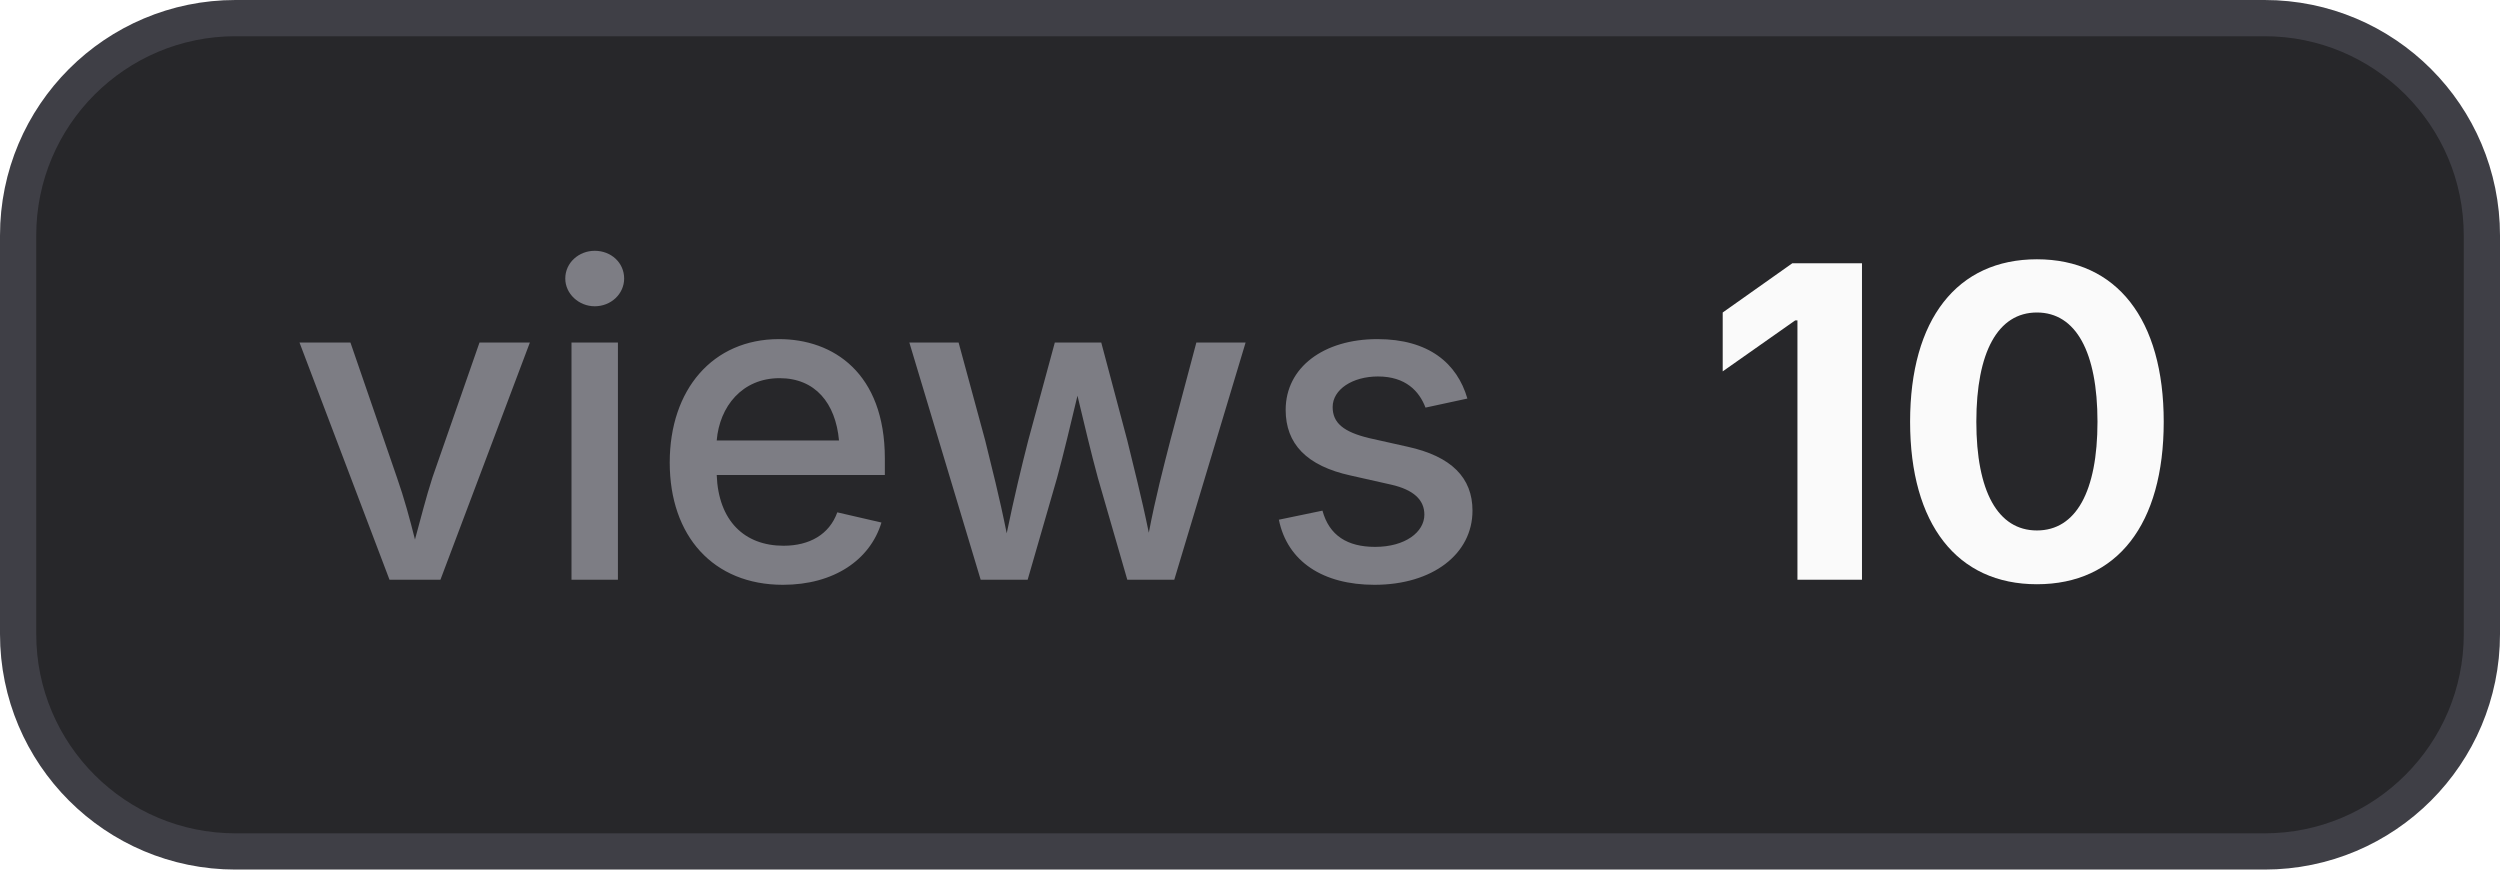
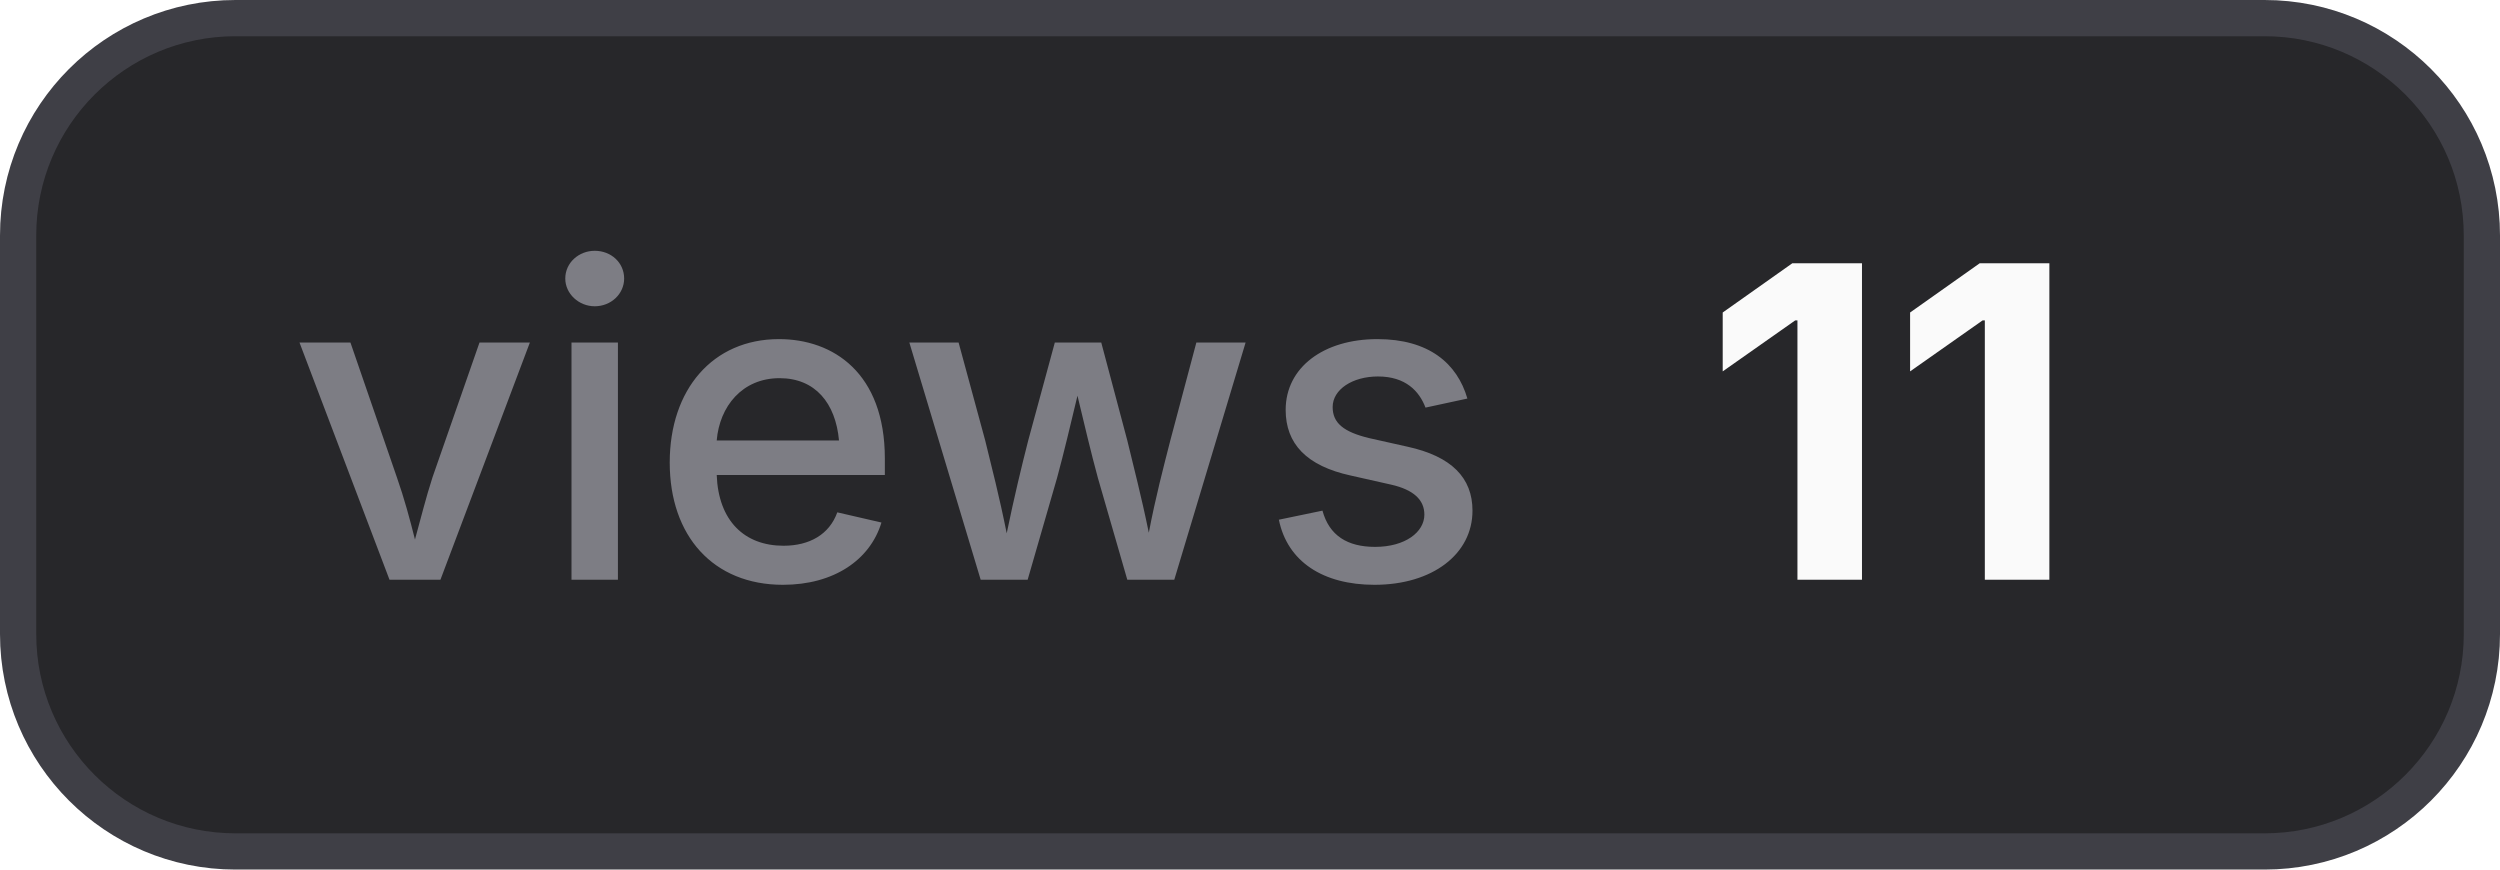
- <svg xmlns="http://www.w3.org/2000/svg" width="69" height="24" viewBox="0 0 69 24" role="img" aria-label="views: 10">
+ <svg xmlns="http://www.w3.org/2000/svg" width="69" height="24" viewBox="0 0 69 24" role="img" aria-label="views: 11">
  <style>
    .bg { fill: #27272a; stroke: #3f3f46; }
    .border { stroke: #3f3f46; }
    .label { fill: #a1a1aa; fill-opacity: 0.7; }
    .value { fill: #fafafa; }
    .icon { color: #fafafa; }
    @media (prefers-color-scheme: light) {
      .bg { fill: #f4f4f5; stroke: #d4d4d8; }
      .border { stroke: #d4d4d8; }
      .label { fill: #71717a; }
      .value { fill: #18181b; }
      .icon { color: #18181b; }
    }
  </style>
  <rect class="bg" x="0.5" y="0.5" width="68" height="23" rx="6" stroke-width="1" />
  <text class="label" x="8" y="16" font-family="Inter,ui-sans-serif,system-ui,-apple-system,BlinkMacSystemFont,Segoe UI,sans-serif" font-size="12" font-weight="500">views</text>
-   <text class="value" x="47" y="16" font-family="Inter,ui-sans-serif,system-ui,-apple-system,BlinkMacSystemFont,Segoe UI,sans-serif" font-size="12" font-weight="700">10</text>
+   <text class="value" x="47" y="16" font-family="Inter,ui-sans-serif,system-ui,-apple-system,BlinkMacSystemFont,Segoe UI,sans-serif" font-size="12" font-weight="700">11</text>
</svg>
